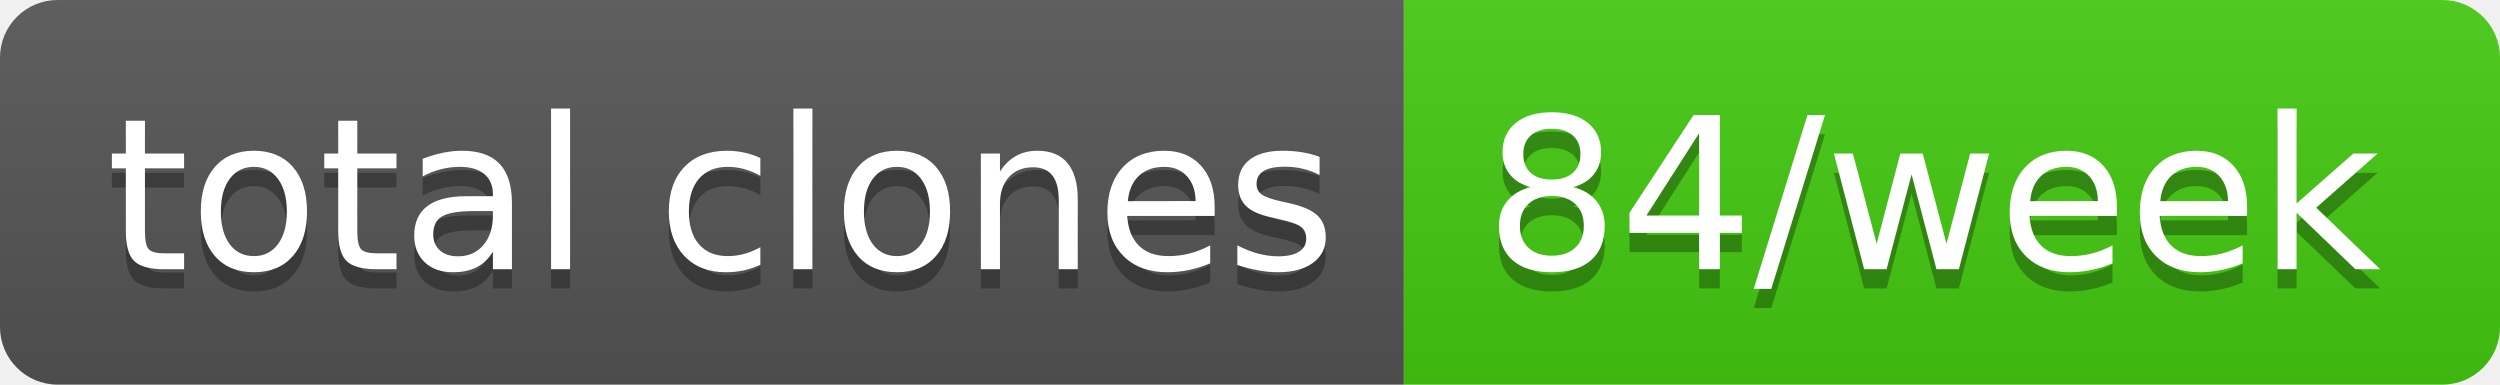
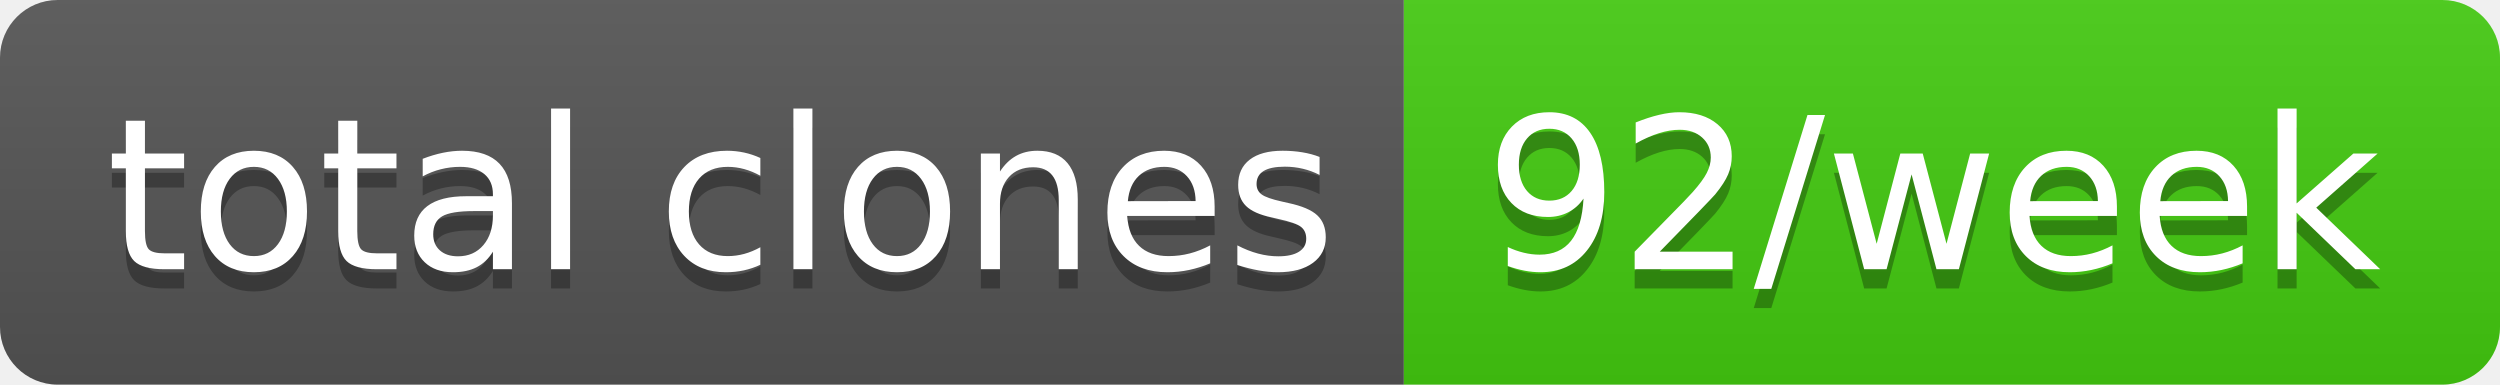
- <svg xmlns="http://www.w3.org/2000/svg" width="130" height="20" role="img" aria-label="total clones: 84/week">
+ <svg xmlns="http://www.w3.org/2000/svg" width="130" height="20" role="img" aria-label="total clones: 92/week">
  <linearGradient id="s" x2="0" y2="100%">
    <stop offset="0" stop-color="#bbb" stop-opacity=".1" />
    <stop offset="1" stop-opacity=".1" />
  </linearGradient>
  <clipPath id="r">
    <rect width="130" height="20" rx="3" fill="#fff" />
  </clipPath>
  <g clip-path="url(#r)">
    <rect width="73" height="20" fill="#555" />
    <rect x="73" width="57" height="20" fill="#4c1" />
    <rect width="130" height="20" fill="url(#s)" />
  </g>
  <g fill="#fff" text-anchor="middle" font-family="Verdana,Geneva,DejaVu Sans,sans-serif" text-rendering="geometricPrecision" font-size="110">
    <text aria-hidden="true" x="375" y="150" fill="#010101" fill-opacity=".3" transform="scale(.1)" textLength="630">total clones</text>
    <text x="375" y="140" transform="scale(.1)" fill="#fff" textLength="630">total clones</text>
-     <text aria-hidden="true" x="1005" y="150" fill="#010101" fill-opacity=".3" transform="scale(.1)" textLength="470">84/week</text>
-     <text x="1005" y="140" transform="scale(.1)" fill="#fff" textLength="470">84/week</text>
+     <text aria-hidden="true" x="1005" y="150" fill="#010101" fill-opacity=".3" transform="scale(.1)" textLength="470">92/week</text>
+     <text x="1005" y="140" transform="scale(.1)" fill="#fff" textLength="470">92/week</text>
  </g>
</svg>
